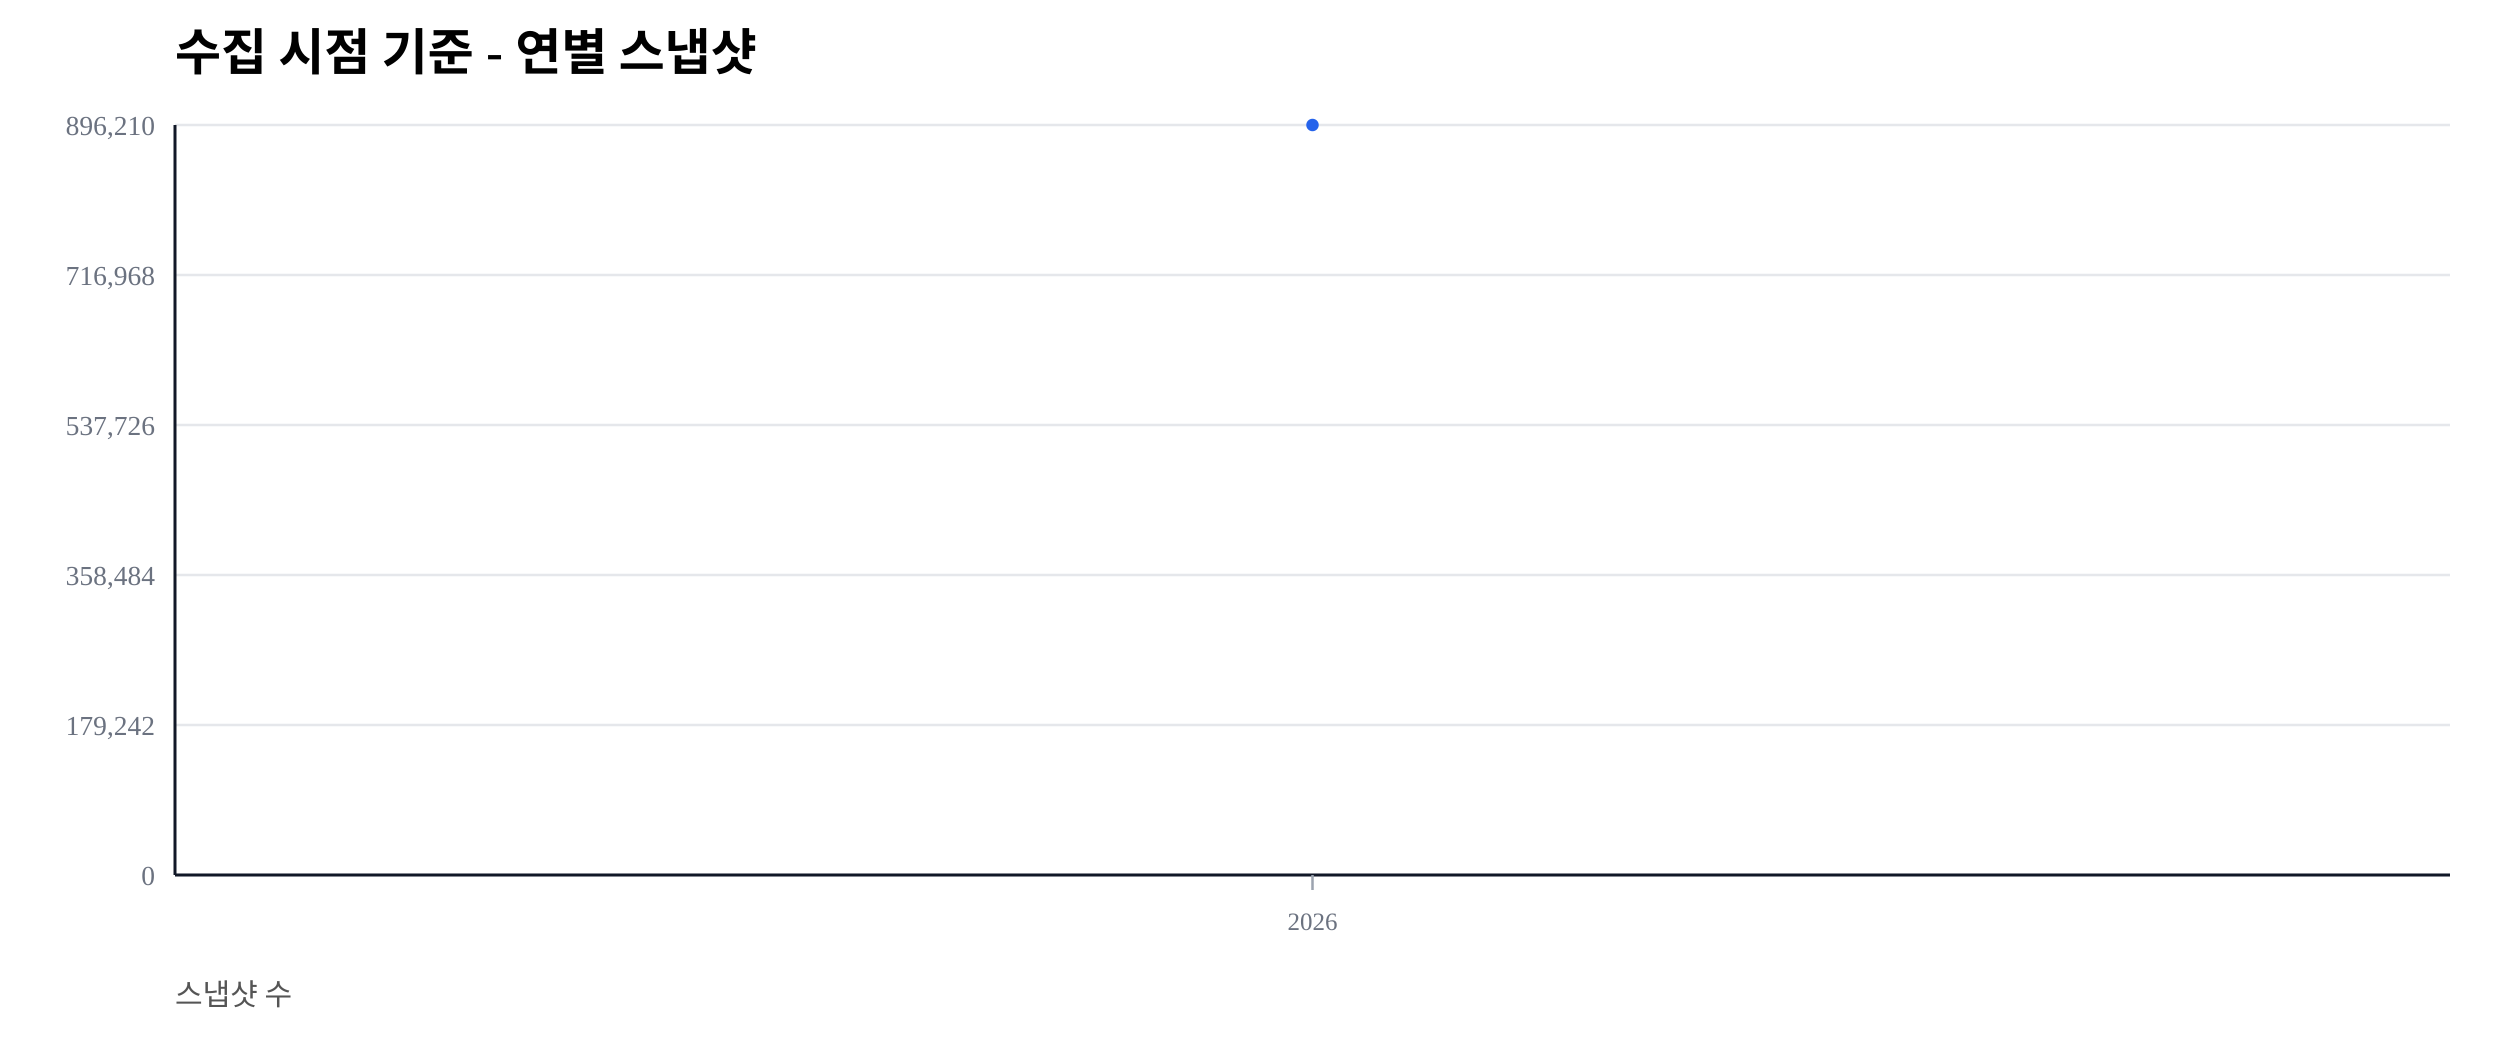
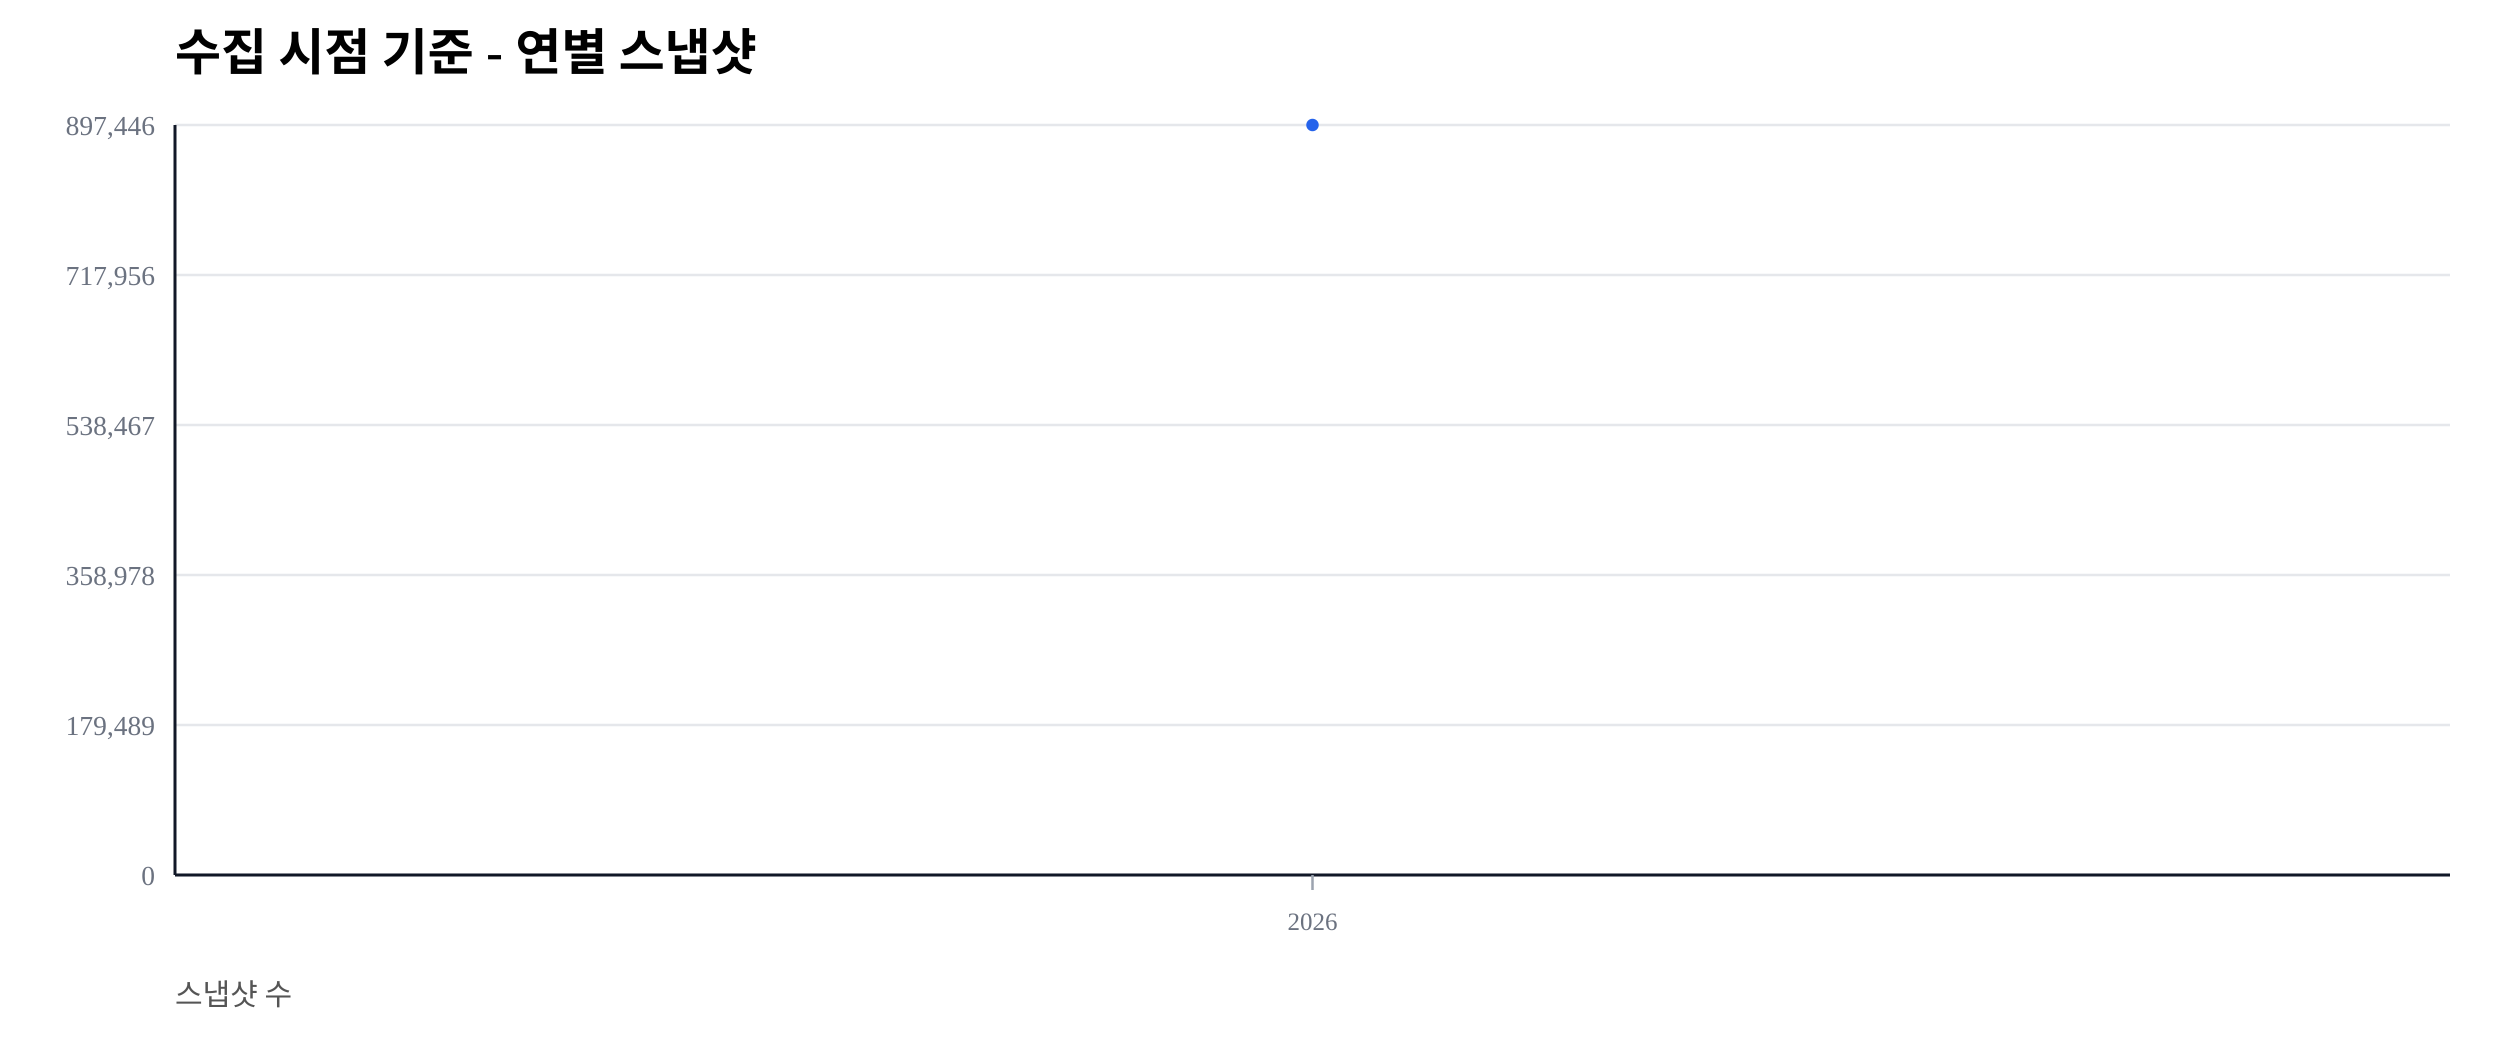
<svg xmlns="http://www.w3.org/2000/svg" width="1000" height="420" viewBox="0 0 1000 420">
  <rect width="100%" height="100%" fill="#ffffff" />
  <text x="70" y="28" font-size="20" font-weight="600">수집 시점 기준 - 연별 스냅샷</text>
  <text x="70" y="402" font-size="12" fill="#555">스냅샷 수</text>
  <line x1="70" y1="350.00" x2="980" y2="350.00" stroke="#e5e7eb" stroke-width="1" />
  <text x="62" y="354.00" font-size="11" fill="#6b7280" text-anchor="end">0</text>
  <line x1="70" y1="290.00" x2="980" y2="290.00" stroke="#e5e7eb" stroke-width="1" />
-   <text x="62" y="294.00" font-size="11" fill="#6b7280" text-anchor="end">179,242</text>
+   <text x="62" y="294.00" font-size="11" fill="#6b7280" text-anchor="end">179,489</text>
  <line x1="70" y1="230.00" x2="980" y2="230.00" stroke="#e5e7eb" stroke-width="1" />
-   <text x="62" y="234.00" font-size="11" fill="#6b7280" text-anchor="end">358,484</text>
+   <text x="62" y="234.00" font-size="11" fill="#6b7280" text-anchor="end">358,978</text>
  <line x1="70" y1="170.00" x2="980" y2="170.00" stroke="#e5e7eb" stroke-width="1" />
-   <text x="62" y="174.00" font-size="11" fill="#6b7280" text-anchor="end">537,726</text>
+   <text x="62" y="174.00" font-size="11" fill="#6b7280" text-anchor="end">538,467</text>
  <line x1="70" y1="110.00" x2="980" y2="110.00" stroke="#e5e7eb" stroke-width="1" />
-   <text x="62" y="114.00" font-size="11" fill="#6b7280" text-anchor="end">716,968</text>
+   <text x="62" y="114.00" font-size="11" fill="#6b7280" text-anchor="end">717,956</text>
  <line x1="70" y1="50.00" x2="980" y2="50.00" stroke="#e5e7eb" stroke-width="1" />
-   <text x="62" y="54.00" font-size="11" fill="#6b7280" text-anchor="end">896,210</text>
+   <text x="62" y="54.00" font-size="11" fill="#6b7280" text-anchor="end">897,446</text>
  <line x1="70" y1="350" x2="980" y2="350" stroke="#111827" stroke-width="1.2" />
  <line x1="70" y1="50" x2="70" y2="350" stroke="#111827" stroke-width="1.2" />
  <line x1="525.00" y1="350" x2="525.00" y2="356" stroke="#9ca3af" stroke-width="1" />
  <text x="525.00" y="372" font-size="10" fill="#6b7280" text-anchor="middle">2026</text>
  <polyline fill="none" stroke="#2563eb" stroke-width="2.5" points="525.00,50.00" />
  <circle cx="525.00" cy="50.00" r="2.5" fill="#2563eb" />
</svg>
